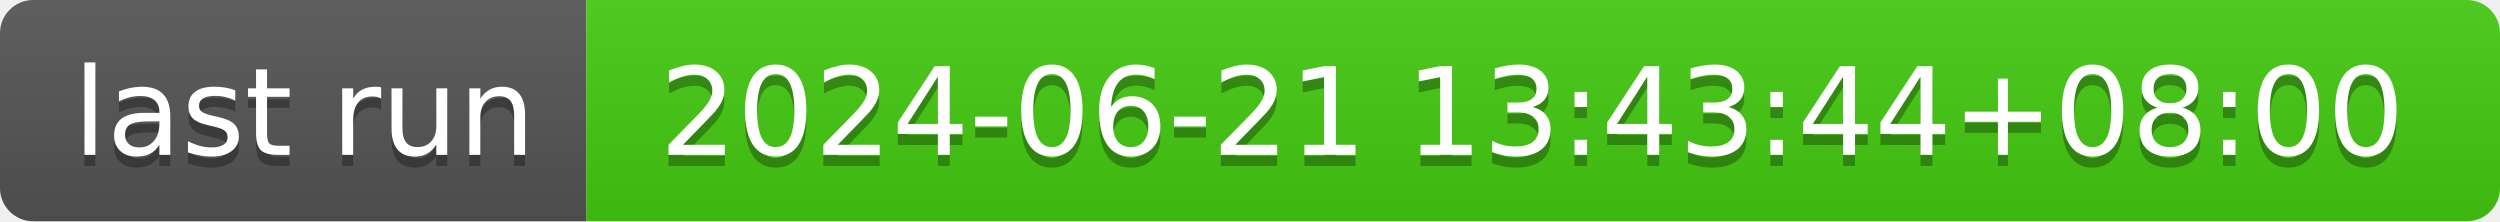
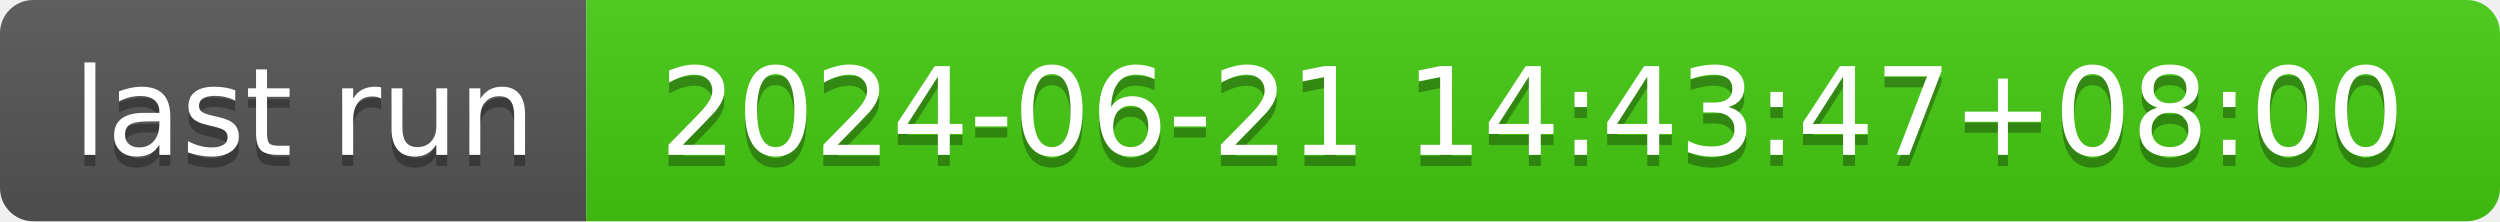
- <svg xmlns="http://www.w3.org/2000/svg" width="226" height="20" role="img" aria-label="last run: 2024-06-21 13:43:44+08:00">
+ <svg xmlns="http://www.w3.org/2000/svg" width="226" height="20" role="img" aria-label="last run: 2024-06-21 14:43:47+08:00">
  <linearGradient id="s" x2="0" y2="100%">
    <stop offset="0" stop-color="#bbb" stop-opacity=".1" />
    <stop offset="1" stop-opacity=".1" />
  </linearGradient>
  <clipPath id="r">
    <rect width="226" height="20" rx="3" fill="#fff" />
  </clipPath>
  <g clip-path="url(#r)">
    <rect width="53" height="20" fill="#555" />
    <rect x="53" width="173" height="20" fill="#4c1" />
    <rect width="226" height="20" fill="url(#s)" />
  </g>
  <g fill="#fff" text-anchor="middle" font-family="Verdana,Geneva,DejaVu Sans,sans-serif" text-rendering="geometricPrecision" font-size="110">
    <text aria-hidden="true" x="275" y="150" fill="#010101" fill-opacity=".3" transform="scale(.1)" textLength="430">last run</text>
    <text x="275" y="140" transform="scale(.1)" fill="#fff" textLength="430">last run</text>
-     <text aria-hidden="true" x="1385" y="150" fill="#010101" fill-opacity=".3" transform="scale(.1)" textLength="1630">2024-06-21 13:43:44+08:00</text>
-     <text x="1385" y="140" transform="scale(.1)" fill="#fff" textLength="1630">2024-06-21 13:43:44+08:00</text>
+     <text aria-hidden="true" x="1385" y="150" fill="#010101" fill-opacity=".3" transform="scale(.1)" textLength="1630">2024-06-21 14:43:47+08:00</text>
+     <text x="1385" y="140" transform="scale(.1)" fill="#fff" textLength="1630">2024-06-21 14:43:47+08:00</text>
  </g>
</svg>
